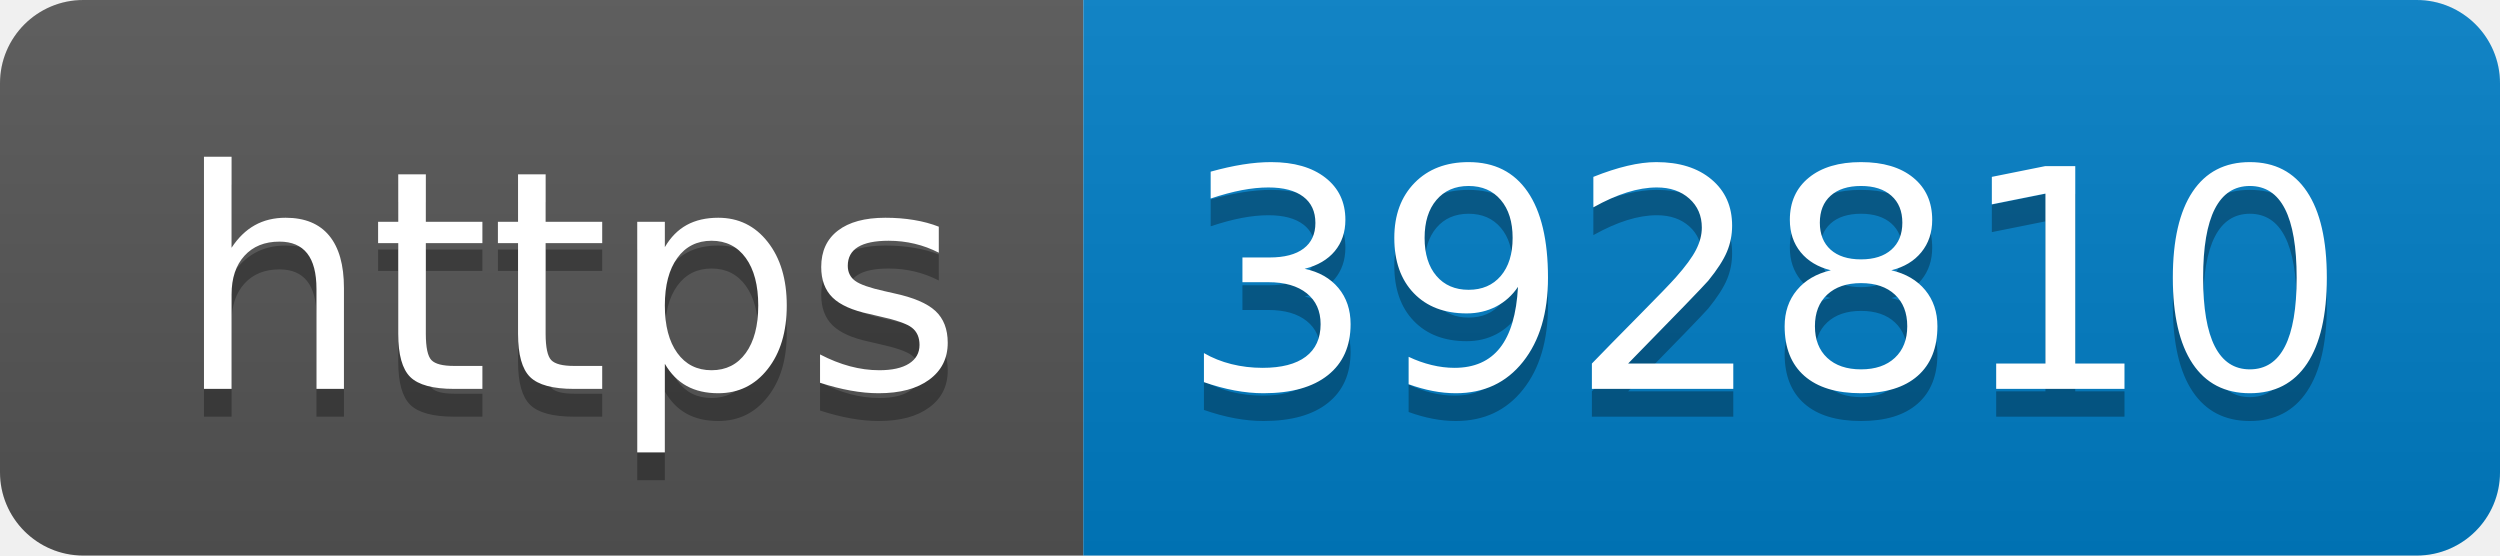
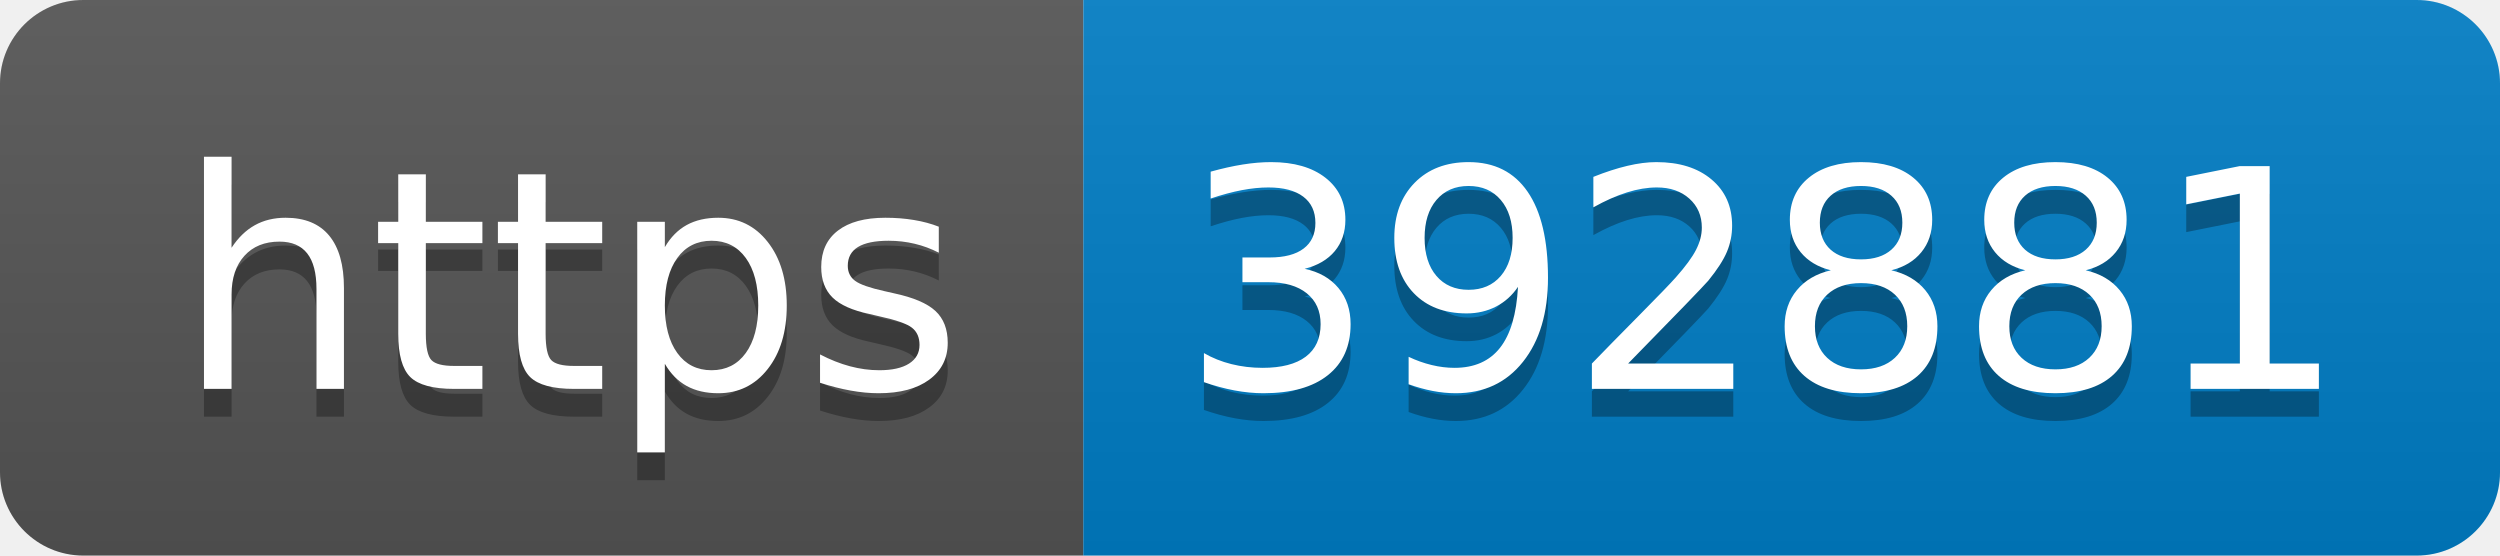
- <svg xmlns="http://www.w3.org/2000/svg" width="90" height="20" role="img" aria-label="https: 392810">
+ <svg xmlns="http://www.w3.org/2000/svg" width="90" height="20" role="img" aria-label="https: 392881">
  <linearGradient id="s" x2="0" y2="100%">
    <stop offset="0" stop-color="#bbb" stop-opacity=".1" />
    <stop offset="1" stop-opacity=".1" />
  </linearGradient>
  <clipPath id="r">
    <rect width="90" height="20" rx="3" fill="#fff" />
  </clipPath>
  <g clip-path="url(#r)">
    <rect width="39" height="20" fill="#555" />
    <rect x="39" width="51" height="20" fill="#007ec6" />
    <rect width="90" height="20" fill="url(#s)" />
  </g>
  <g fill="#fff" text-anchor="middle" font-family="Verdana,Geneva,DejaVu Sans,sans-serif" text-rendering="geometricPrecision" font-size="110">
    <text aria-hidden="true" x="205" y="150" fill="#010101" fill-opacity=".3" transform="scale(.1)" textLength="290">https</text>
    <text x="205" y="140" transform="scale(.1)" fill="#fff" textLength="290">https</text>
-     <text aria-hidden="true" x="635" y="150" fill="#010101" fill-opacity=".3" transform="scale(.1)" textLength="410">392810</text>
-     <text x="635" y="140" transform="scale(.1)" fill="#fff" textLength="410">392810</text>
+     <text aria-hidden="true" x="635" y="150" fill="#010101" fill-opacity=".3" transform="scale(.1)" textLength="410">392881</text>
+     <text x="635" y="140" transform="scale(.1)" fill="#fff" textLength="410">392881</text>
  </g>
</svg>
